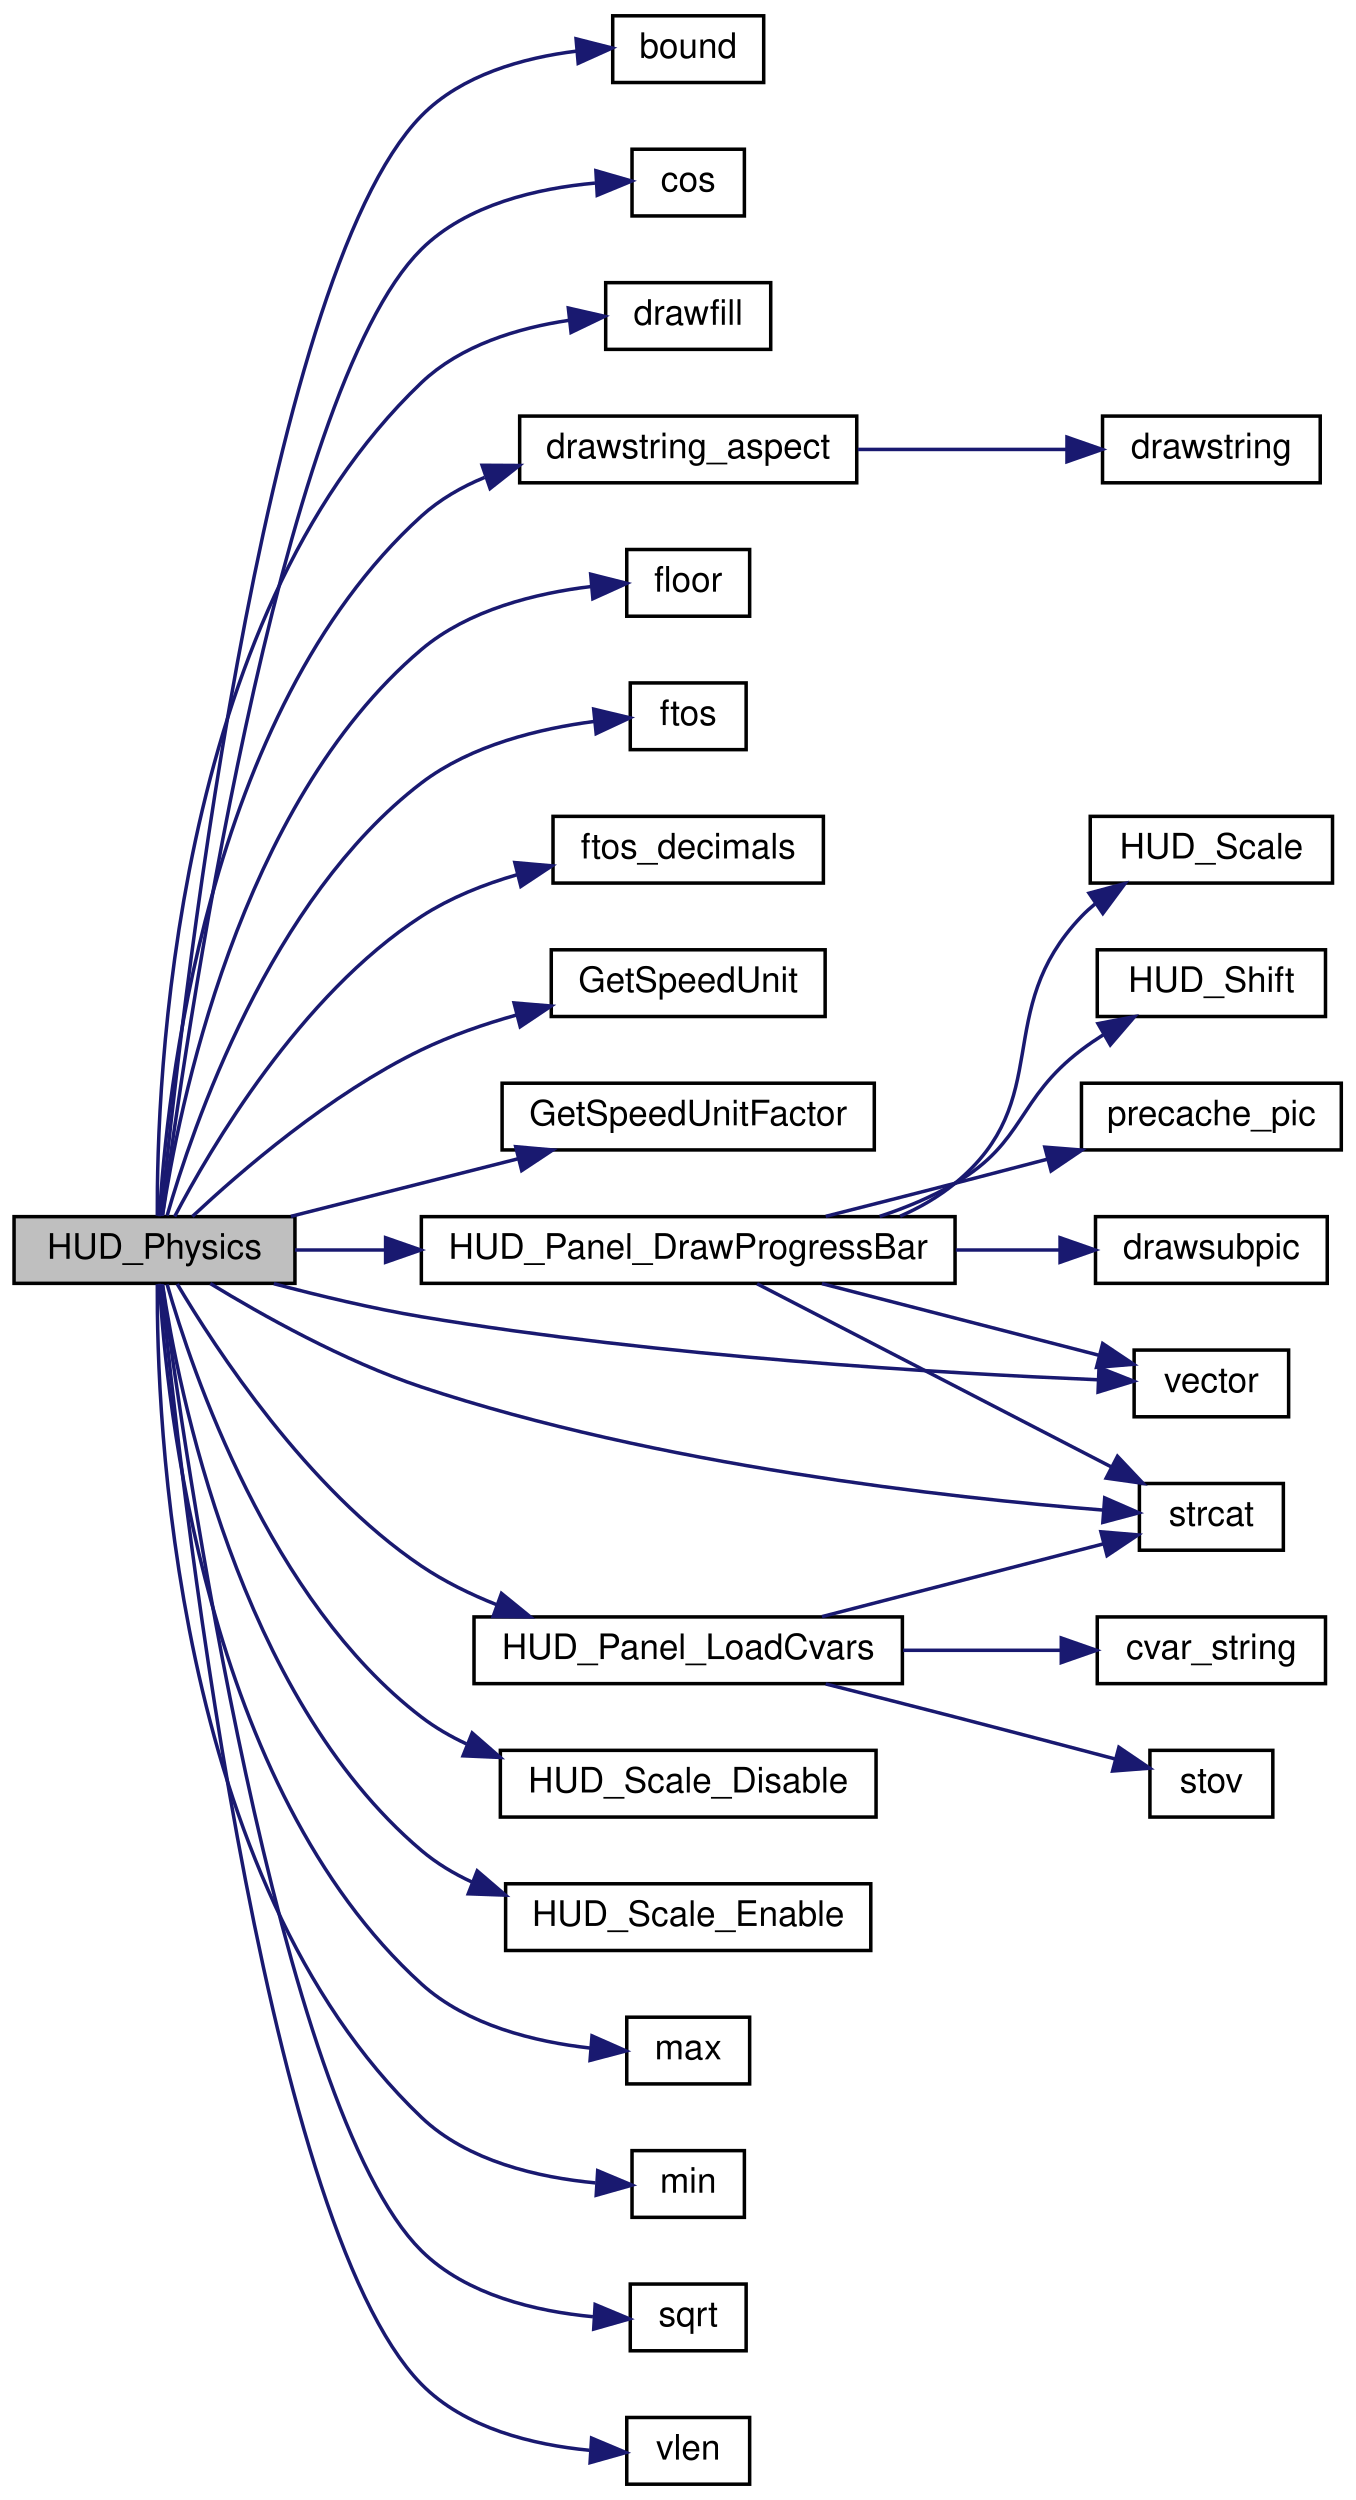
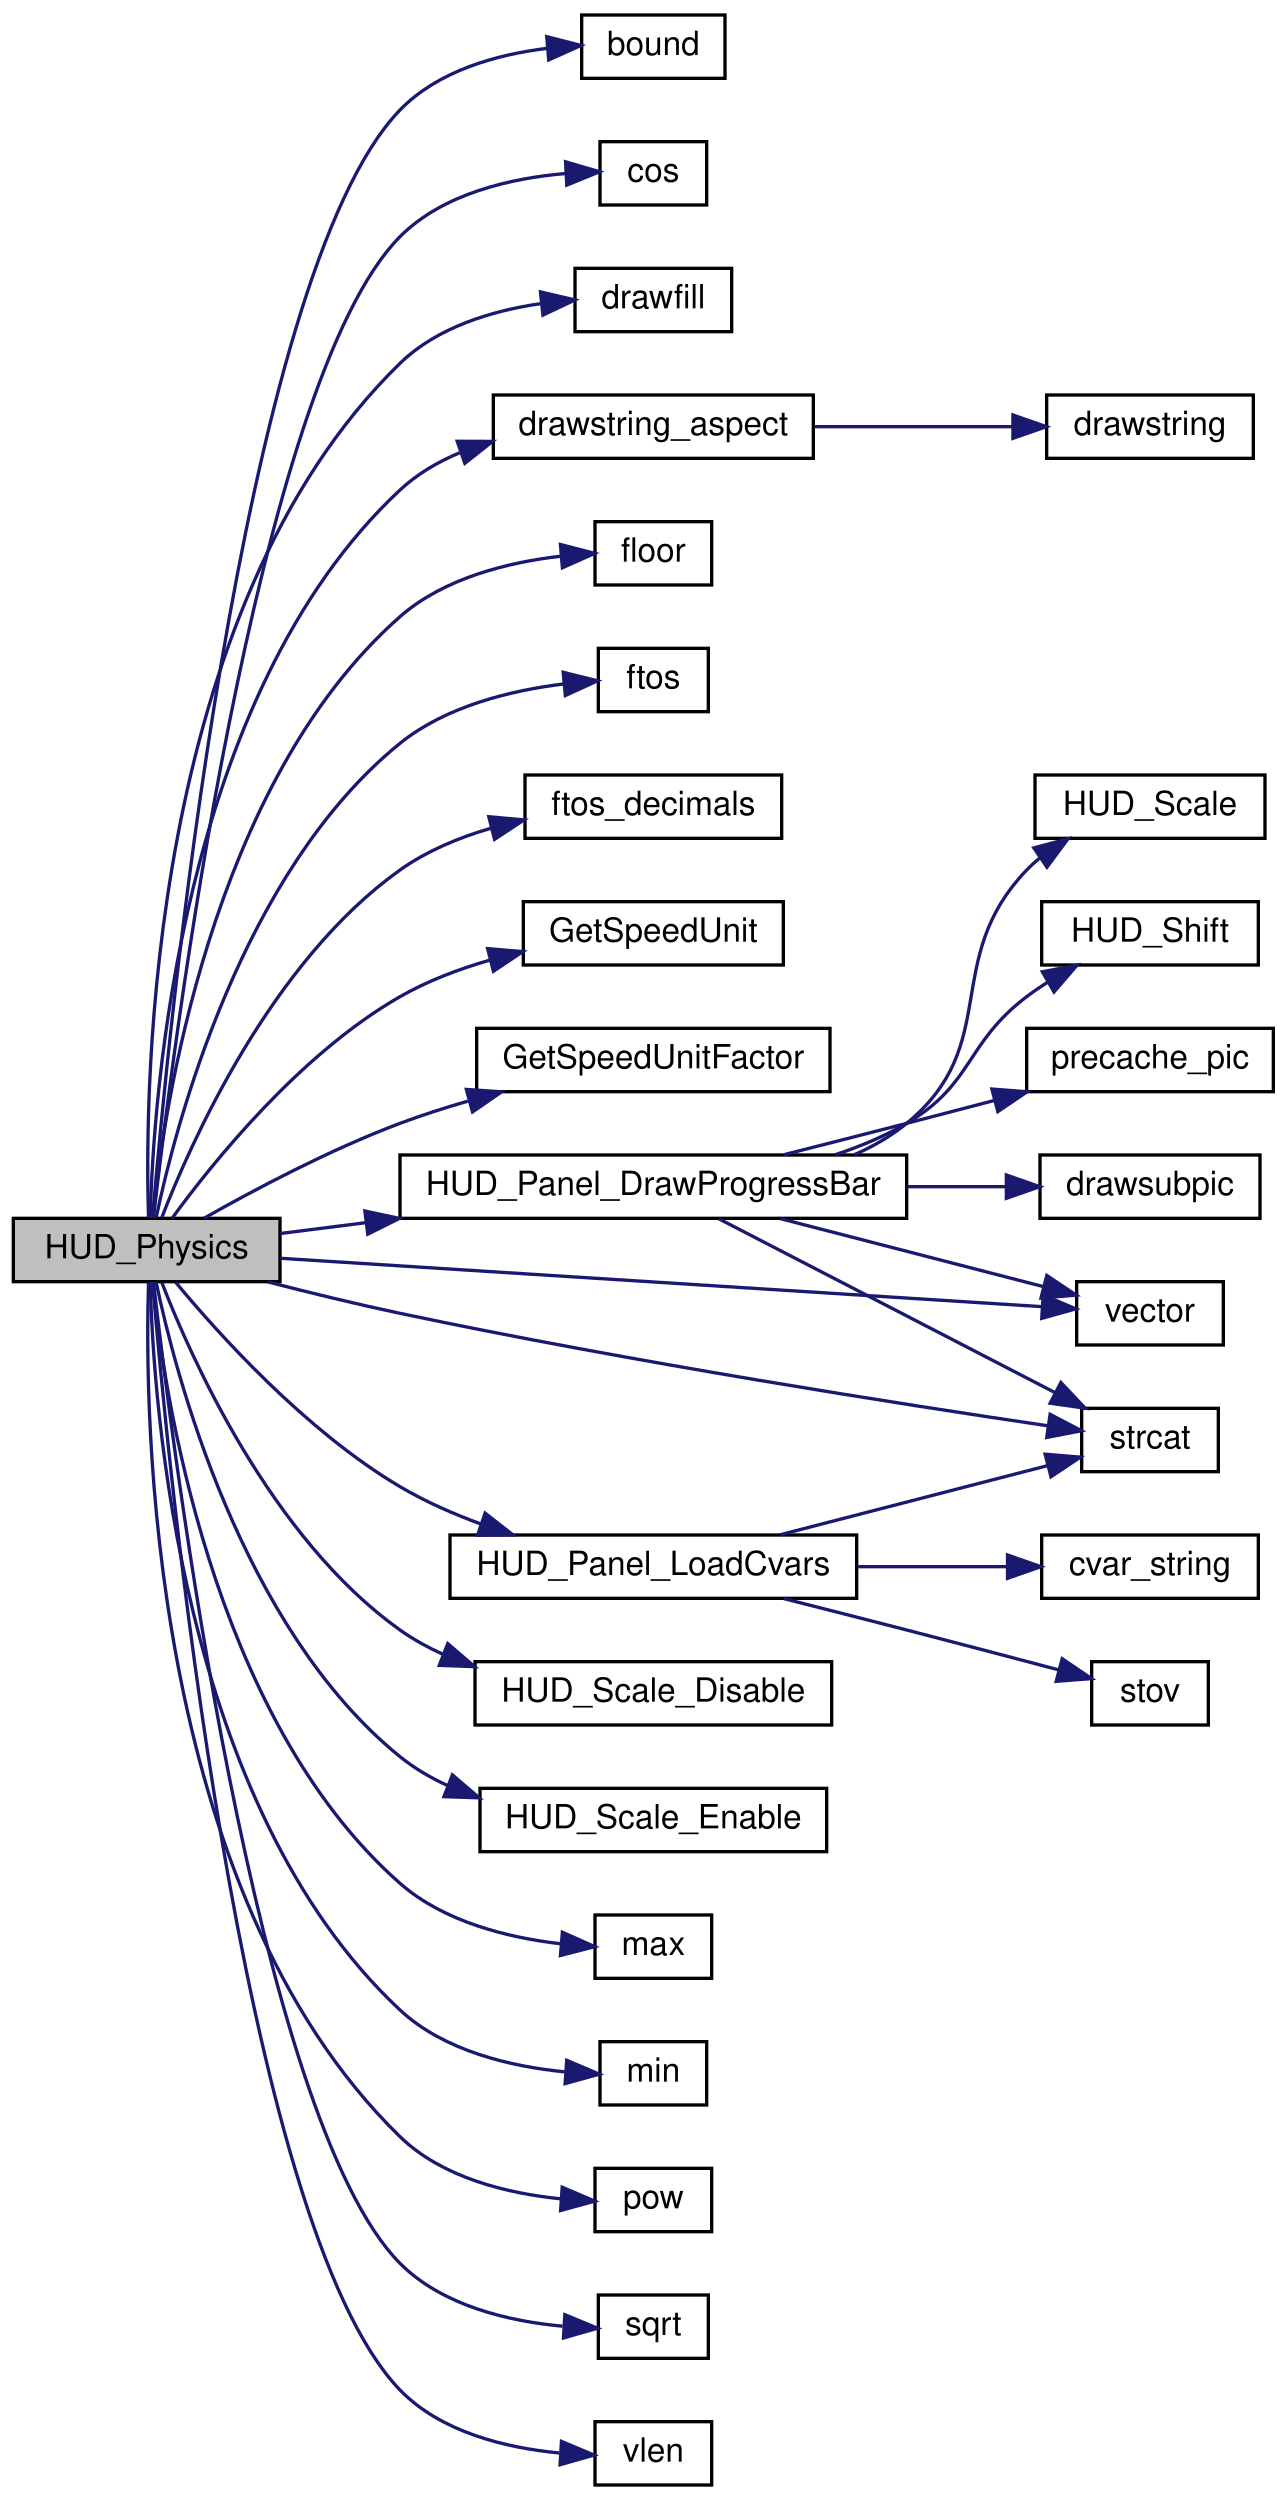
- <svg xmlns="http://www.w3.org/2000/svg" xmlns:xlink="http://www.w3.org/1999/xlink" width="386pt" height="712pt" viewBox="0.00 0.00 386.00 712.00">
-   <g id="graph0" class="graph" transform="scale(1 1) rotate(0) translate(4 708)">
+ <svg xmlns="http://www.w3.org/2000/svg" xmlns:xlink="http://www.w3.org/1999/xlink" width="386pt" height="750pt" viewBox="0.00 0.00 386.00 750.00">
+   <g id="graph0" class="graph" transform="scale(1 1) rotate(0) translate(4 746)">
    <g id="node1" class="node">
-       <polygon fill="#bfbfbf" stroke="black" points="0,-342.5 0,-361.5 80,-361.5 80,-342.5 0,-342.5" />
-       <text text-anchor="middle" x="40" y="-349.5" font-family="Helvetica,sans-Serif" font-size="10.00">HUD_Physics</text>
+       <polygon fill="#bfbfbf" stroke="black" points="0,-361.5 0,-380.5 80,-380.5 80,-361.5 0,-361.5" />
+       <text text-anchor="middle" x="40" y="-368.5" font-family="Helvetica,sans-Serif" font-size="10.00">HUD_Physics</text>
    </g>
    <g id="node2" class="node">
      <g id="a_node2">
        <a xlink:href="../../d8/de2/menudefs_8qc.html#a3846d117b360dccec575f96988cf3bb7" target="_top" xlink:title="bound">
-           <polygon fill="none" stroke="black" points="170.5,-684.5 170.5,-703.5 213.5,-703.5 213.5,-684.5 170.5,-684.5" />
-           <text text-anchor="middle" x="192" y="-691.5" font-family="Helvetica,sans-Serif" font-size="10.00">bound</text>
+           <polygon fill="none" stroke="black" points="170.5,-722.5 170.5,-741.5 213.5,-741.5 213.5,-722.5 170.5,-722.5" />
+           <text text-anchor="middle" x="192" y="-729.5" font-family="Helvetica,sans-Serif" font-size="10.00">bound</text>
        </a>
      </g>
    </g>
    <g id="edge1" class="edge">
-       <path fill="none" stroke="midnightblue" d="M41.908,-361.699C46.667,-410.463 70.261,-628.339 116,-675 127.46,-686.691 145.006,-691.556 160.247,-693.446" />
-       <polygon fill="midnightblue" stroke="midnightblue" points="160.061,-696.943 170.327,-694.326 160.669,-689.969 160.061,-696.943" />
+       <path fill="none" stroke="midnightblue" d="M41.765,-380.592C45.965,-430.831 67.796,-663.217 116,-713 127.388,-724.761 144.931,-729.63 160.188,-731.504" />
+       <polygon fill="midnightblue" stroke="midnightblue" points="160.019,-735.002 170.282,-732.37 160.618,-728.027 160.019,-735.002" />
    </g>
    <g id="node3" class="node">
      <g id="a_node3">
        <a xlink:href="../../d8/de2/menudefs_8qc.html#a5b48ade84c6b8b9ccb89e94c5d95ae88" target="_top" xlink:title="cos">
-           <polygon fill="none" stroke="black" points="176,-646.5 176,-665.5 208,-665.5 208,-646.5 176,-646.5" />
-           <text text-anchor="middle" x="192" y="-653.5" font-family="Helvetica,sans-Serif" font-size="10.00">cos</text>
+           <polygon fill="none" stroke="black" points="176,-684.5 176,-703.5 208,-703.5 208,-684.5 176,-684.5" />
+           <text text-anchor="middle" x="192" y="-691.5" font-family="Helvetica,sans-Serif" font-size="10.00">cos</text>
        </a>
      </g>
    </g>
    <g id="edge2" class="edge">
-       <path fill="none" stroke="midnightblue" d="M42.234,-361.743C48.162,-407.033 75.112,-596.487 116,-637 128.947,-649.828 149.239,-654.395 165.453,-655.855" />
-       <polygon fill="midnightblue" stroke="midnightblue" points="165.708,-659.374 175.886,-656.432 166.095,-652.385 165.708,-659.374" />
+       <path fill="none" stroke="midnightblue" d="M42.065,-380.751C47.4,-427.863 72.7,-631.429 116,-675 128.971,-688.052 149.537,-692.576 165.854,-693.961" />
+       <polygon fill="midnightblue" stroke="midnightblue" points="165.675,-697.457 175.842,-694.477 166.035,-690.466 165.675,-697.457" />
    </g>
    <g id="node4" class="node">
      <g id="a_node4">
        <a xlink:href="../../d8/de2/menudefs_8qc.html#a189158f8c2db3797e9bb00cc53e80988" target="_top" xlink:title="drawfill">
-           <polygon fill="none" stroke="black" points="168.5,-608.5 168.5,-627.5 215.5,-627.5 215.5,-608.5 168.5,-608.5" />
-           <text text-anchor="middle" x="192" y="-615.5" font-family="Helvetica,sans-Serif" font-size="10.00">drawfill</text>
+           <polygon fill="none" stroke="black" points="168.5,-646.5 168.5,-665.5 215.5,-665.5 215.5,-646.5 168.5,-646.5" />
+           <text text-anchor="middle" x="192" y="-653.5" font-family="Helvetica,sans-Serif" font-size="10.00">drawfill</text>
        </a>
      </g>
    </g>
    <g id="edge3" class="edge">
-       <path fill="none" stroke="midnightblue" d="M40.798,-361.741C40.59,-398.652 45,-531.239 116,-599 127.181,-609.671 143.464,-614.588 158.003,-616.767" />
-       <polygon fill="midnightblue" stroke="midnightblue" points="157.855,-620.273 168.184,-617.914 158.638,-613.317 157.855,-620.273" />
+       <path fill="none" stroke="midnightblue" d="M40.554,-380.669C39.335,-419.189 40.197,-563.195 116,-637 127.152,-647.858 143.574,-652.779 158.211,-654.913" />
+       <polygon fill="midnightblue" stroke="midnightblue" points="158.134,-658.425 168.452,-656.02 158.886,-651.466 158.134,-658.425" />
    </g>
    <g id="node5" class="node">
      <g id="a_node5">
        <a xlink:href="../../dc/d98/client_2miscfunctions_8qc.html#a0ded0b9dc55f9f344b7b5f7fc9a487b8" target="_top" xlink:title="drawstring_aspect">
-           <polygon fill="none" stroke="black" points="144,-570.5 144,-589.5 240,-589.5 240,-570.5 144,-570.5" />
-           <text text-anchor="middle" x="192" y="-577.5" font-family="Helvetica,sans-Serif" font-size="10.00">drawstring_aspect</text>
+           <polygon fill="none" stroke="black" points="144,-608.5 144,-627.5 240,-627.5 240,-608.5 144,-608.5" />
+           <text text-anchor="middle" x="192" y="-615.5" font-family="Helvetica,sans-Serif" font-size="10.00">drawstring_aspect</text>
        </a>
      </g>
    </g>
    <g id="edge4" class="edge">
-       <path fill="none" stroke="midnightblue" d="M41.406,-361.613C43.341,-394.718 54.351,-505.026 116,-561 121.212,-565.732 127.433,-569.323 134.031,-572.041" />
-       <polygon fill="midnightblue" stroke="midnightblue" points="133.301,-575.491 143.895,-575.431 135.576,-568.871 133.301,-575.491" />
+       <path fill="none" stroke="midnightblue" d="M41.087,-380.968C41.963,-416.386 49.872,-537.327 116,-599 121.148,-603.801 127.331,-607.433 133.91,-610.173" />
+       <polygon fill="midnightblue" stroke="midnightblue" points="133.163,-613.618 143.758,-613.581 135.452,-607.003 133.163,-613.618" />
    </g>
    <g id="node7" class="node">
      <g id="a_node7">
        <a xlink:href="../../d8/de2/menudefs_8qc.html#ad5a3e16aa960bd72d3ca37a618eea802" target="_top" xlink:title="floor">
-           <polygon fill="none" stroke="black" points="174.5,-532.5 174.5,-551.5 209.5,-551.5 209.5,-532.5 174.5,-532.5" />
-           <text text-anchor="middle" x="192" y="-539.5" font-family="Helvetica,sans-Serif" font-size="10.00">floor</text>
+           <polygon fill="none" stroke="black" points="174.5,-570.5 174.5,-589.5 209.5,-589.5 209.5,-570.5 174.5,-570.5" />
+           <text text-anchor="middle" x="192" y="-577.5" font-family="Helvetica,sans-Serif" font-size="10.00">floor</text>
        </a>
      </g>
    </g>
    <g id="edge6" class="edge">
-       <path fill="none" stroke="midnightblue" d="M42.3,-361.895C46.701,-391.291 63.807,-478.789 116,-523 129.407,-534.357 148.696,-539.068 164.354,-540.961" />
-       <polygon fill="midnightblue" stroke="midnightblue" points="164.226,-544.463 174.498,-541.867 164.849,-537.491 164.226,-544.463" />
+       <path fill="none" stroke="midnightblue" d="M41.793,-380.617C44.894,-411.782 59.019,-510.875 116,-561 129.193,-572.605 148.486,-577.312 164.2,-579.139" />
+       <polygon fill="midnightblue" stroke="midnightblue" points="164.131,-582.645 174.389,-579.993 164.716,-575.67 164.131,-582.645" />
    </g>
    <g id="node8" class="node">
      <g id="a_node8">
        <a xlink:href="../../d8/de2/menudefs_8qc.html#abbb0d86741e0056b6c04f7280c185d76" target="_top" xlink:title="ftos">
-           <polygon fill="none" stroke="black" points="175.5,-494.5 175.5,-513.5 208.5,-513.5 208.5,-494.5 175.5,-494.5" />
-           <text text-anchor="middle" x="192" y="-501.5" font-family="Helvetica,sans-Serif" font-size="10.00">ftos</text>
+           <polygon fill="none" stroke="black" points="175.5,-532.5 175.5,-551.5 208.5,-551.5 208.5,-532.5 175.5,-532.5" />
+           <text text-anchor="middle" x="192" y="-539.5" font-family="Helvetica,sans-Serif" font-size="10.00">ftos</text>
        </a>
      </g>
    </g>
    <g id="edge7" class="edge">
-       <path fill="none" stroke="midnightblue" d="M43.604,-361.803C50.705,-386.563 72.829,-451.995 116,-485 130.132,-495.804 149.715,-500.515 165.326,-502.545" />
-       <polygon fill="midnightblue" stroke="midnightblue" points="165.082,-506.038 175.384,-503.564 165.788,-499.074 165.082,-506.038" />
+       <path fill="none" stroke="midnightblue" d="M42.821,-380.577C48.455,-407.485 68.189,-484.316 116,-523 129.829,-534.189 149.423,-538.887 165.115,-540.814" />
+       <polygon fill="midnightblue" stroke="midnightblue" points="164.956,-544.314 175.236,-541.752 165.602,-537.344 164.956,-544.314" />
    </g>
    <g id="node9" class="node">
      <g id="a_node9">
        <a xlink:href="../../d5/df2/common_2util_8qh.html#a8bc370cd891ba6f37167668cf84f9a67" target="_top" xlink:title="ftos_decimals">
-           <polygon fill="none" stroke="black" points="153.5,-456.5 153.5,-475.5 230.5,-475.5 230.5,-456.5 153.5,-456.5" />
-           <text text-anchor="middle" x="192" y="-463.5" font-family="Helvetica,sans-Serif" font-size="10.00">ftos_decimals</text>
+           <polygon fill="none" stroke="black" points="153.5,-494.5 153.5,-513.5 230.5,-513.5 230.5,-494.5 153.5,-494.5" />
+           <text text-anchor="middle" x="192" y="-501.5" font-family="Helvetica,sans-Serif" font-size="10.00">ftos_decimals</text>
        </a>
      </g>
    </g>
    <g id="edge8" class="edge">
-       <path fill="none" stroke="midnightblue" d="M45.734,-361.516C55.838,-380.808 81.444,-424.591 116,-447 124.197,-452.316 133.791,-456.145 143.325,-458.902" />
-       <polygon fill="midnightblue" stroke="midnightblue" points="142.625,-462.336 153.179,-461.406 144.349,-455.551 142.625,-462.336" />
+       <path fill="none" stroke="midnightblue" d="M44.526,-380.702C53.094,-402.859 77.203,-457.39 116,-485 124.041,-490.722 133.645,-494.725 143.252,-497.524" />
+       <polygon fill="midnightblue" stroke="midnightblue" points="142.647,-500.981 153.199,-500.027 144.355,-494.193 142.647,-500.981" />
    </g>
    <g id="node10" class="node">
      <g id="a_node10">
        <a xlink:href="../../df/d30/client_2main_8qc.html#a3a4d75b1666fc0c35a999aae66cf6fd2" target="_top" xlink:title="GetSpeedUnit">
-           <polygon fill="none" stroke="black" points="153,-418.5 153,-437.5 231,-437.5 231,-418.5 153,-418.5" />
-           <text text-anchor="middle" x="192" y="-425.5" font-family="Helvetica,sans-Serif" font-size="10.00">GetSpeedUnit</text>
+           <polygon fill="none" stroke="black" points="153,-456.5 153,-475.5 231,-475.5 231,-456.5 153,-456.5" />
+           <text text-anchor="middle" x="192" y="-463.5" font-family="Helvetica,sans-Serif" font-size="10.00">GetSpeedUnit</text>
        </a>
      </g>
    </g>
    <g id="edge9" class="edge">
-       <path fill="none" stroke="midnightblue" d="M50.798,-361.56C64.344,-374.25 90.069,-396.506 116,-409 124.442,-413.068 133.853,-416.329 143.078,-418.922" />
-       <polygon fill="midnightblue" stroke="midnightblue" points="142.402,-422.362 152.96,-421.48 144.156,-415.586 142.402,-422.362" />
+       <path fill="none" stroke="midnightblue" d="M47.663,-380.572C59.486,-396.812 85.757,-429.682 116,-447 124.218,-451.706 133.597,-455.261 142.875,-457.942" />
+       <polygon fill="midnightblue" stroke="midnightblue" points="142.286,-461.404 152.844,-460.521 144.039,-454.628 142.286,-461.404" />
    </g>
    <g id="node11" class="node">
      <g id="a_node11">
        <a xlink:href="../../df/d30/client_2main_8qc.html#affd4aa7fbce73d395d146b6e164eb8e6" target="_top" xlink:title="GetSpeedUnitFactor">
-           <polygon fill="none" stroke="black" points="139,-380.5 139,-399.5 245,-399.5 245,-380.5 139,-380.5" />
-           <text text-anchor="middle" x="192" y="-387.5" font-family="Helvetica,sans-Serif" font-size="10.00">GetSpeedUnitFactor</text>
+           <polygon fill="none" stroke="black" points="139,-418.5 139,-437.5 245,-437.5 245,-418.5 139,-418.5" />
+           <text text-anchor="middle" x="192" y="-425.5" font-family="Helvetica,sans-Serif" font-size="10.00">GetSpeedUnitFactor</text>
        </a>
      </g>
    </g>
    <g id="edge10" class="edge">
-       <path fill="none" stroke="midnightblue" d="M78.851,-361.589C98.467,-366.558 122.619,-372.677 143.479,-377.961" />
-       <polygon fill="midnightblue" stroke="midnightblue" points="142.868,-381.417 153.421,-380.48 144.587,-374.631 142.868,-381.417" />
+       <path fill="none" stroke="midnightblue" d="M57.206,-380.534C72.085,-388.963 94.95,-401.112 116,-409 122.507,-411.438 129.447,-413.667 136.38,-415.672" />
+       <polygon fill="midnightblue" stroke="midnightblue" points="135.909,-419.172 146.479,-418.446 137.763,-412.422 135.909,-419.172" />
    </g>
    <g id="node12" class="node">
      <g id="a_node12">
        <a xlink:href="../../d7/d15/hud_8qc.html#a41b7823d1cc3d0f46d9780fadf782eba" target="_top" xlink:title="HUD_Panel_DrawProgressBar">
-           <polygon fill="none" stroke="black" points="116,-342.5 116,-361.5 268,-361.5 268,-342.5 116,-342.5" />
-           <text text-anchor="middle" x="192" y="-349.5" font-family="Helvetica,sans-Serif" font-size="10.00">HUD_Panel_DrawProgressBar</text>
+           <polygon fill="none" stroke="black" points="116,-380.5 116,-399.5 268,-399.5 268,-380.5 116,-380.5" />
+           <text text-anchor="middle" x="192" y="-387.5" font-family="Helvetica,sans-Serif" font-size="10.00">HUD_Panel_DrawProgressBar</text>
        </a>
      </g>
    </g>
    <g id="edge11" class="edge">
-       <path fill="none" stroke="midnightblue" d="M80.019,-352C88.029,-352 96.756,-352 105.682,-352" />
-       <polygon fill="midnightblue" stroke="midnightblue" points="105.817,-355.5 115.817,-352 105.817,-348.5 105.817,-355.5" />
+       <path fill="none" stroke="midnightblue" d="M80.019,-375.942C88.029,-376.957 96.756,-378.062 105.682,-379.193" />
+       <polygon fill="midnightblue" stroke="midnightblue" points="105.457,-382.692 115.817,-380.477 106.336,-375.748 105.457,-382.692" />
    </g>
    <g id="node17" class="node">
      <g id="a_node17">
        <a xlink:href="../../d8/de2/menudefs_8qc.html#ad76dc2b2895cd23f21e008f12a686158" target="_top" xlink:title="strcat">
-           <polygon fill="none" stroke="black" points="320.5,-266.5 320.5,-285.5 361.5,-285.5 361.5,-266.5 320.5,-266.5" />
-           <text text-anchor="middle" x="341" y="-273.5" font-family="Helvetica,sans-Serif" font-size="10.00">strcat</text>
-         </a>
-       </g>
-     </g>
-     <g id="edge27" class="edge">
-       <path fill="none" stroke="midnightblue" d="M55.886,-342.452C70.588,-333.468 94.001,-320.33 116,-313 183.223,-290.603 266.491,-281.416 310.122,-277.931" />
-       <polygon fill="midnightblue" stroke="midnightblue" points="310.618,-281.403 320.327,-277.163 310.093,-274.423 310.618,-281.403" />
+           <polygon fill="none" stroke="black" points="320.5,-304.5 320.5,-323.5 361.5,-323.5 361.5,-304.5 320.5,-304.5" />
+           <text text-anchor="middle" x="341" y="-311.5" font-family="Helvetica,sans-Serif" font-size="10.00">strcat</text>
+         </a>
+       </g>
+     </g>
+     <g id="edge28" class="edge">
+       <path fill="none" stroke="midnightblue" d="M76.345,-361.426C88.825,-358.211 102.989,-354.747 116,-352 185.2,-337.389 267.352,-324.604 310.365,-318.254" />
+       <polygon fill="midnightblue" stroke="midnightblue" points="311.037,-321.693 320.425,-316.782 310.023,-314.767 311.037,-321.693" />
    </g>
    <g id="node18" class="node">
      <g id="a_node18">
        <a xlink:href="../../d4/d0c/csprogsdefs_8qc.html#a4f0b78b1785821ba47129edb68e70f9e" target="_top" xlink:title="vector">
-           <polygon fill="none" stroke="black" points="319,-304.5 319,-323.5 363,-323.5 363,-304.5 319,-304.5" />
-           <text text-anchor="middle" x="341" y="-311.5" font-family="Helvetica,sans-Serif" font-size="10.00">vector</text>
-         </a>
-       </g>
-     </g>
-     <g id="edge28" class="edge">
-       <path fill="none" stroke="midnightblue" d="M73.981,-342.405C86.975,-338.952 102.091,-335.336 116,-333 184.127,-321.56 265.128,-316.857 308.634,-315.043" />
-       <polygon fill="midnightblue" stroke="midnightblue" points="309.001,-318.532 318.856,-314.642 308.727,-311.537 309.001,-318.532" />
+           <polygon fill="none" stroke="black" points="319,-342.5 319,-361.5 363,-361.5 363,-342.5 319,-342.5" />
+           <text text-anchor="middle" x="341" y="-349.5" font-family="Helvetica,sans-Serif" font-size="10.00">vector</text>
+         </a>
+       </g>
+     </g>
+     <g id="edge29" class="edge">
+       <path fill="none" stroke="midnightblue" d="M80.089,-368.516C140.044,-364.706 253.525,-357.495 308.533,-354" />
+       <polygon fill="midnightblue" stroke="midnightblue" points="308.964,-357.479 318.721,-353.352 308.52,-350.493 308.964,-357.479" />
    </g>
    <g id="node19" class="node">
      <g id="a_node19">
        <a xlink:href="../../d7/d15/hud_8qc.html#a4c101d8ec9a9f35a6a6cbbb05faa99e6" target="_top" xlink:title="HUD_Panel_LoadCvars">
-           <polygon fill="none" stroke="black" points="131,-228.5 131,-247.5 253,-247.5 253,-228.5 131,-228.5" />
-           <text text-anchor="middle" x="192" y="-235.5" font-family="Helvetica,sans-Serif" font-size="10.00">HUD_Panel_LoadCvars</text>
+           <polygon fill="none" stroke="black" points="131,-266.5 131,-285.5 253,-285.5 253,-266.5 131,-266.5" />
+           <text text-anchor="middle" x="192" y="-273.5" font-family="Helvetica,sans-Serif" font-size="10.00">HUD_Panel_LoadCvars</text>
        </a>
      </g>
    </g>
    <g id="edge18" class="edge">
-       <path fill="none" stroke="midnightblue" d="M46.476,-342.316C57.349,-323.949 83.445,-283.934 116,-262 122.537,-257.596 129.934,-253.958 137.472,-250.965" />
-       <polygon fill="midnightblue" stroke="midnightblue" points="138.824,-254.198 147.041,-247.509 136.446,-247.614 138.824,-254.198" />
+       <path fill="none" stroke="midnightblue" d="M48.721,-361.294C61.28,-346.122 87.6,-316.788 116,-300 123.525,-295.552 131.969,-291.829 140.404,-288.746" />
+       <polygon fill="midnightblue" stroke="midnightblue" points="141.53,-292.06 149.875,-285.532 139.28,-285.431 141.53,-292.06" />
    </g>
    <g id="node22" class="node">
      <g id="a_node22">
        <a xlink:href="../../dc/d98/client_2miscfunctions_8qc.html#af50992ec9f2e9611b555b1986b1d0c13" target="_top" xlink:title="HUD_Scale_Disable">
-           <polygon fill="none" stroke="black" points="138.5,-190.5 138.5,-209.5 245.5,-209.5 245.5,-190.5 138.5,-190.5" />
-           <text text-anchor="middle" x="192" y="-197.5" font-family="Helvetica,sans-Serif" font-size="10.00">HUD_Scale_Disable</text>
+           <polygon fill="none" stroke="black" points="138.5,-228.5 138.5,-247.5 245.5,-247.5 245.5,-228.5 138.5,-228.5" />
+           <text text-anchor="middle" x="192" y="-235.5" font-family="Helvetica,sans-Serif" font-size="10.00">HUD_Scale_Disable</text>
        </a>
      </g>
    </g>
    <g id="edge22" class="edge">
-       <path fill="none" stroke="midnightblue" d="M43.604,-342.197C50.705,-317.437 72.829,-252.005 116,-219 119.928,-215.997 124.278,-213.464 128.846,-211.33" />
-       <polygon fill="midnightblue" stroke="midnightblue" points="130.48,-214.446 138.465,-207.482 127.88,-207.946 130.48,-214.446" />
+       <path fill="none" stroke="midnightblue" d="M44.526,-361.298C53.094,-339.141 77.203,-284.61 116,-257 119.964,-254.179 124.307,-251.776 128.843,-249.729" />
+       <polygon fill="midnightblue" stroke="midnightblue" points="130.326,-252.908 138.366,-246.008 127.778,-246.388 130.326,-252.908" />
    </g>
    <g id="node23" class="node">
      <g id="a_node23">
        <a xlink:href="../../dc/d98/client_2miscfunctions_8qc.html#ac250b39a33004962fd9d0ce2a4521c0f" target="_top" xlink:title="HUD_Scale_Enable">
-           <polygon fill="none" stroke="black" points="140,-152.5 140,-171.5 244,-171.5 244,-152.5 140,-152.5" />
-           <text text-anchor="middle" x="192" y="-159.5" font-family="Helvetica,sans-Serif" font-size="10.00">HUD_Scale_Enable</text>
+           <polygon fill="none" stroke="black" points="140,-190.5 140,-209.5 244,-209.5 244,-190.5 140,-190.5" />
+           <text text-anchor="middle" x="192" y="-197.5" font-family="Helvetica,sans-Serif" font-size="10.00">HUD_Scale_Enable</text>
        </a>
      </g>
    </g>
    <g id="edge23" class="edge">
-       <path fill="none" stroke="midnightblue" d="M42.3,-342.105C46.701,-312.709 63.807,-225.211 116,-181 120.292,-177.364 125.186,-174.41 130.372,-172.011" />
-       <polygon fill="midnightblue" stroke="midnightblue" points="131.913,-175.166 139.952,-168.265 129.364,-168.647 131.913,-175.166" />
+       <path fill="none" stroke="midnightblue" d="M42.821,-361.423C48.455,-334.515 68.189,-257.684 116,-219 120.307,-215.515 125.174,-212.66 130.308,-210.322" />
+       <polygon fill="midnightblue" stroke="midnightblue" points="131.718,-213.529 139.774,-206.648 129.185,-207.003 131.718,-213.529" />
    </g>
    <g id="node24" class="node">
      <g id="a_node24">
        <a xlink:href="../../d8/de2/menudefs_8qc.html#aebeeec7a2529f36483e14f76b1871271" target="_top" xlink:title="max">
-           <polygon fill="none" stroke="black" points="174.5,-114.5 174.5,-133.5 209.5,-133.5 209.5,-114.5 174.5,-114.5" />
-           <text text-anchor="middle" x="192" y="-121.5" font-family="Helvetica,sans-Serif" font-size="10.00">max</text>
+           <polygon fill="none" stroke="black" points="174.5,-152.5 174.5,-171.5 209.5,-171.5 209.5,-152.5 174.5,-152.5" />
+           <text text-anchor="middle" x="192" y="-159.5" font-family="Helvetica,sans-Serif" font-size="10.00">max</text>
        </a>
      </g>
    </g>
    <g id="edge24" class="edge">
-       <path fill="none" stroke="midnightblue" d="M41.406,-342.387C43.341,-309.282 54.351,-198.974 116,-143 129.009,-131.189 148.306,-126.487 164.068,-124.713" />
-       <polygon fill="midnightblue" stroke="midnightblue" points="164.604,-128.182 174.295,-123.902 164.05,-121.204 164.604,-128.182" />
+       <path fill="none" stroke="midnightblue" d="M41.793,-361.383C44.894,-330.218 59.019,-231.125 116,-181 129.193,-169.395 148.486,-164.688 164.2,-162.861" />
+       <polygon fill="midnightblue" stroke="midnightblue" points="164.716,-166.33 174.389,-162.007 164.131,-159.355 164.716,-166.33" />
    </g>
    <g id="node25" class="node">
      <g id="a_node25">
        <a xlink:href="../../d8/de2/menudefs_8qc.html#ab2ad6bdb33b4334fec83db0418cf72df" target="_top" xlink:title="min">
-           <polygon fill="none" stroke="black" points="176,-76.5 176,-95.5 208,-95.5 208,-76.5 176,-76.5" />
-           <text text-anchor="middle" x="192" y="-83.5" font-family="Helvetica,sans-Serif" font-size="10.00">min</text>
+           <polygon fill="none" stroke="black" points="176,-114.5 176,-133.5 208,-133.5 208,-114.5 176,-114.5" />
+           <text text-anchor="middle" x="192" y="-121.5" font-family="Helvetica,sans-Serif" font-size="10.00">min</text>
        </a>
      </g>
    </g>
    <g id="edge25" class="edge">
-       <path fill="none" stroke="midnightblue" d="M40.798,-342.259C40.59,-305.348 45,-172.761 116,-105 129.185,-92.417 149.463,-87.835 165.611,-86.307" />
-       <polygon fill="midnightblue" stroke="midnightblue" points="166.223,-89.777 175.992,-85.677 165.799,-82.79 166.223,-89.777" />
+       <path fill="none" stroke="midnightblue" d="M41.087,-361.032C41.963,-325.614 49.872,-204.673 116,-143 129.249,-130.644 149.356,-126.033 165.416,-124.437" />
+       <polygon fill="midnightblue" stroke="midnightblue" points="166.007,-127.906 175.755,-123.755 165.546,-120.921 166.007,-127.906" />
    </g>
    <g id="node26" class="node">
      <g id="a_node26">
+         <a xlink:href="../../d8/de2/menudefs_8qc.html#a0476dbfc79dac7770dfaa5c8d780a87d" target="_top" xlink:title="pow">
+           <polygon fill="none" stroke="black" points="174.5,-76.5 174.5,-95.5 209.5,-95.5 209.5,-76.5 174.5,-76.5" />
+           <text text-anchor="middle" x="192" y="-83.5" font-family="Helvetica,sans-Serif" font-size="10.00">pow</text>
+         </a>
+       </g>
+     </g>
+     <g id="edge26" class="edge">
+       <path fill="none" stroke="midnightblue" d="M40.554,-361.331C39.335,-322.811 40.197,-178.805 116,-105 128.668,-92.666 148.136,-87.993 164.063,-86.363" />
+       <polygon fill="midnightblue" stroke="midnightblue" points="164.655,-89.831 174.396,-85.664 164.183,-82.847 164.655,-89.831" />
+     </g>
+     <g id="node27" class="node">
+       <g id="a_node27">
        <a xlink:href="../../d8/de2/menudefs_8qc.html#a83f4d3f317a80e82e6b16ea61ea5efc3" target="_top" xlink:title="sqrt">
          <polygon fill="none" stroke="black" points="175.5,-38.5 175.5,-57.5 208.5,-57.5 208.5,-38.5 175.5,-38.5" />
          <text text-anchor="middle" x="192" y="-45.5" font-family="Helvetica,sans-Serif" font-size="10.00">sqrt</text>
        </a>
      </g>
    </g>
-     <g id="edge26" class="edge">
-       <path fill="none" stroke="midnightblue" d="M42.234,-342.257C48.162,-296.967 75.112,-107.513 116,-67 128.792,-54.326 148.754,-49.715 164.869,-48.199" />
-       <polygon fill="midnightblue" stroke="midnightblue" points="165.499,-51.668 175.275,-47.582 165.085,-44.68 165.499,-51.668" />
-     </g>
-     <g id="node27" class="node">
-       <g id="a_node27">
+     <g id="edge27" class="edge">
+       <path fill="none" stroke="midnightblue" d="M42.065,-361.249C47.4,-314.137 72.7,-110.571 116,-67 128.693,-54.227 148.66,-49.621 164.802,-48.132" />
+       <polygon fill="midnightblue" stroke="midnightblue" points="165.445,-51.601 175.229,-47.536 165.046,-44.612 165.445,-51.601" />
+     </g>
+     <g id="node28" class="node">
+       <g id="a_node28">
        <a xlink:href="../../d8/de2/menudefs_8qc.html#a79d61ab0e4126e02af8bc36d432aedaf" target="_top" xlink:title="vlen">
          <polygon fill="none" stroke="black" points="174.5,-0.5 174.5,-19.5 209.5,-19.5 209.5,-0.5 174.5,-0.5" />
          <text text-anchor="middle" x="192" y="-7.5" font-family="Helvetica,sans-Serif" font-size="10.00">vlen</text>
        </a>
      </g>
    </g>
-     <g id="edge29" class="edge">
-       <path fill="none" stroke="midnightblue" d="M41.908,-342.301C46.667,-293.537 70.261,-75.661 116,-29 128.376,-16.374 147.853,-11.709 163.857,-10.156" />
-       <polygon fill="midnightblue" stroke="midnightblue" points="164.484,-13.624 174.251,-9.518 164.056,-6.637 164.484,-13.624" />
+     <g id="edge30" class="edge">
+       <path fill="none" stroke="midnightblue" d="M41.765,-361.408C45.965,-311.169 67.796,-78.783 116,-29 128.299,-16.298 147.777,-11.635 163.801,-10.102" />
+       <polygon fill="midnightblue" stroke="midnightblue" points="164.439,-13.571 174.213,-9.481 164.022,-6.583 164.439,-13.571" />
    </g>
    <g id="node6" class="node">
      <g id="a_node6">
        <a xlink:href="../../d8/de2/menudefs_8qc.html#ae8ecd1beaa4d05a475bf27bbf7e0868c" target="_top" xlink:title="drawstring">
-           <polygon fill="none" stroke="black" points="310,-570.5 310,-589.5 372,-589.5 372,-570.5 310,-570.5" />
-           <text text-anchor="middle" x="341" y="-577.5" font-family="Helvetica,sans-Serif" font-size="10.00">drawstring</text>
+           <polygon fill="none" stroke="black" points="310,-608.5 310,-627.5 372,-627.5 372,-608.5 310,-608.5" />
+           <text text-anchor="middle" x="341" y="-615.5" font-family="Helvetica,sans-Serif" font-size="10.00">drawstring</text>
        </a>
      </g>
    </g>
    <g id="edge5" class="edge">
-       <path fill="none" stroke="midnightblue" d="M240.321,-580C259.494,-580 281.401,-580 299.785,-580" />
-       <polygon fill="midnightblue" stroke="midnightblue" points="299.875,-583.5 309.875,-580 299.875,-576.5 299.875,-583.5" />
+       <path fill="none" stroke="midnightblue" d="M240.321,-618C259.494,-618 281.401,-618 299.785,-618" />
+       <polygon fill="midnightblue" stroke="midnightblue" points="299.875,-621.5 309.875,-618 299.875,-614.5 299.875,-621.5" />
    </g>
    <g id="node13" class="node">
      <g id="a_node13">
        <a xlink:href="../../d4/d0c/csprogsdefs_8qc.html#a07c016e00e6f80d5012980202d770138" target="_top" xlink:title="drawsubpic">
-           <polygon fill="none" stroke="black" points="308,-342.5 308,-361.5 374,-361.5 374,-342.5 308,-342.5" />
-           <text text-anchor="middle" x="341" y="-349.5" font-family="Helvetica,sans-Serif" font-size="10.00">drawsubpic</text>
+           <polygon fill="none" stroke="black" points="308,-380.5 308,-399.5 374,-399.5 374,-380.5 308,-380.5" />
+           <text text-anchor="middle" x="341" y="-387.5" font-family="Helvetica,sans-Serif" font-size="10.00">drawsubpic</text>
        </a>
      </g>
    </g>
    <g id="edge12" class="edge">
-       <path fill="none" stroke="midnightblue" d="M268.223,-352C278.385,-352 288.503,-352 297.799,-352" />
-       <polygon fill="midnightblue" stroke="midnightblue" points="297.905,-355.5 307.905,-352 297.905,-348.5 297.905,-355.5" />
+       <path fill="none" stroke="midnightblue" d="M268.223,-390C278.385,-390 288.503,-390 297.799,-390" />
+       <polygon fill="midnightblue" stroke="midnightblue" points="297.905,-393.5 307.905,-390 297.905,-386.5 297.905,-393.5" />
    </g>
    <g id="node14" class="node">
      <g id="a_node14">
        <a xlink:href="../../dc/d98/client_2miscfunctions_8qc.html#ad1170f4358213040ad74b041ef75e2fe" target="_top" xlink:title="HUD_Scale">
-           <polygon fill="none" stroke="black" points="306.5,-456.5 306.5,-475.5 375.5,-475.5 375.5,-456.5 306.5,-456.5" />
-           <text text-anchor="middle" x="341" y="-463.5" font-family="Helvetica,sans-Serif" font-size="10.00">HUD_Scale</text>
+           <polygon fill="none" stroke="black" points="306.5,-494.5 306.5,-513.5 375.5,-513.5 375.5,-494.5 306.5,-494.5" />
+           <text text-anchor="middle" x="341" y="-501.5" font-family="Helvetica,sans-Serif" font-size="10.00">HUD_Scale</text>
        </a>
      </g>
    </g>
    <g id="edge13" class="edge">
-       <path fill="none" stroke="midnightblue" d="M252.348,-361.62C257.987,-364.084 263.332,-367.161 268,-371 296.867,-394.741 278.149,-420.006 304,-447 305.21,-448.263 306.522,-449.46 307.906,-450.591" />
-       <polygon fill="midnightblue" stroke="midnightblue" points="306.157,-453.634 316.395,-456.359 310.091,-447.844 306.157,-453.634" />
+       <path fill="none" stroke="midnightblue" d="M252.348,-399.62C257.987,-402.084 263.332,-405.161 268,-409 296.867,-432.741 278.149,-458.006 304,-485 305.21,-486.263 306.522,-487.46 307.906,-488.591" />
+       <polygon fill="midnightblue" stroke="midnightblue" points="306.157,-491.634 316.395,-494.359 310.091,-485.844 306.157,-491.634" />
    </g>
    <g id="node15" class="node">
      <g id="a_node15">
        <a xlink:href="../../dc/d98/client_2miscfunctions_8qc.html#a4e66eb737719c91d2c0f0da2d896f6d0" target="_top" xlink:title="HUD_Shift">
-           <polygon fill="none" stroke="black" points="308.5,-418.5 308.5,-437.5 373.5,-437.5 373.5,-418.5 308.5,-418.5" />
-           <text text-anchor="middle" x="341" y="-425.5" font-family="Helvetica,sans-Serif" font-size="10.00">HUD_Shift</text>
+           <polygon fill="none" stroke="black" points="308.5,-456.5 308.5,-475.5 373.5,-475.5 373.5,-456.5 308.5,-456.5" />
+           <text text-anchor="middle" x="341" y="-463.5" font-family="Helvetica,sans-Serif" font-size="10.00">HUD_Shift</text>
        </a>
      </g>
    </g>
    <g id="edge14" class="edge">
-       <path fill="none" stroke="midnightblue" d="M246.528,-361.574C254.013,-364.038 261.395,-367.128 268,-371 288.07,-382.766 285.466,-394.939 304,-409 306.02,-410.532 308.181,-412.008 310.403,-413.414" />
-       <polygon fill="midnightblue" stroke="midnightblue" points="308.705,-416.475 319.113,-418.454 312.21,-410.416 308.705,-416.475" />
+       <path fill="none" stroke="midnightblue" d="M246.528,-399.574C254.013,-402.038 261.395,-405.128 268,-409 288.07,-420.766 285.466,-432.939 304,-447 306.02,-448.532 308.181,-450.008 310.403,-451.414" />
+       <polygon fill="midnightblue" stroke="midnightblue" points="308.705,-454.475 319.113,-456.454 312.21,-448.416 308.705,-454.475" />
    </g>
    <g id="node16" class="node">
      <g id="a_node16">
        <a xlink:href="../../d8/de2/menudefs_8qc.html#a66ae6f59199ebf4780d2bf9681f2b0c7" target="_top" xlink:title="precache_pic">
-           <polygon fill="none" stroke="black" points="304,-380.5 304,-399.5 378,-399.5 378,-380.5 304,-380.5" />
-           <text text-anchor="middle" x="341" y="-387.5" font-family="Helvetica,sans-Serif" font-size="10.00">precache_pic</text>
+           <polygon fill="none" stroke="black" points="304,-418.5 304,-437.5 378,-437.5 378,-418.5 304,-418.5" />
+           <text text-anchor="middle" x="341" y="-425.5" font-family="Helvetica,sans-Serif" font-size="10.00">precache_pic</text>
        </a>
      </g>
    </g>
    <g id="edge15" class="edge">
-       <path fill="none" stroke="midnightblue" d="M231.173,-361.593C242.985,-364.582 256.036,-367.906 268,-371 276.548,-373.211 285.66,-375.594 294.426,-377.901" />
-       <polygon fill="midnightblue" stroke="midnightblue" points="293.566,-381.293 304.128,-380.459 295.351,-374.525 293.566,-381.293" />
+       <path fill="none" stroke="midnightblue" d="M231.173,-399.593C242.985,-402.582 256.036,-405.906 268,-409 276.548,-411.211 285.66,-413.594 294.426,-415.901" />
+       <polygon fill="midnightblue" stroke="midnightblue" points="293.566,-419.293 304.128,-418.459 295.351,-412.525 293.566,-419.293" />
    </g>
    <g id="edge16" class="edge">
-       <path fill="none" stroke="midnightblue" d="M211.618,-342.375C237.132,-329.183 283.147,-305.393 312.6,-290.166" />
-       <polygon fill="midnightblue" stroke="midnightblue" points="314.258,-293.249 321.534,-285.547 311.043,-287.031 314.258,-293.249" />
+       <path fill="none" stroke="midnightblue" d="M211.618,-380.375C237.132,-367.183 283.147,-343.393 312.6,-328.166" />
+       <polygon fill="midnightblue" stroke="midnightblue" points="314.258,-331.249 321.534,-323.547 311.043,-325.031 314.258,-331.249" />
    </g>
    <g id="edge17" class="edge">
-       <path fill="none" stroke="midnightblue" d="M230.094,-342.411C254.434,-336.119 285.9,-327.985 308.923,-322.034" />
-       <polygon fill="midnightblue" stroke="midnightblue" points="310.045,-325.359 318.85,-319.467 308.293,-318.581 310.045,-325.359" />
+       <path fill="none" stroke="midnightblue" d="M230.094,-380.411C254.434,-374.119 285.9,-365.985 308.923,-360.034" />
+       <polygon fill="midnightblue" stroke="midnightblue" points="310.045,-363.359 318.85,-357.467 308.293,-356.581 310.045,-363.359" />
    </g>
    <g id="edge21" class="edge">
-       <path fill="none" stroke="midnightblue" d="M230.094,-247.589C254.877,-253.995 287.047,-262.311 310.17,-268.289" />
-       <polygon fill="midnightblue" stroke="midnightblue" points="309.541,-271.741 320.098,-270.855 311.293,-264.964 309.541,-271.741" />
+       <path fill="none" stroke="midnightblue" d="M230.094,-285.589C254.877,-291.995 287.047,-300.311 310.17,-306.289" />
+       <polygon fill="midnightblue" stroke="midnightblue" points="309.541,-309.741 320.098,-308.855 311.293,-302.964 309.541,-309.741" />
    </g>
    <g id="node20" class="node">
      <g id="a_node20">
        <a xlink:href="../../d8/de2/menudefs_8qc.html#a6f8c7ef6ee4a4d851aaa5fd1789eab9a" target="_top" xlink:title="cvar_string">
-           <polygon fill="none" stroke="black" points="308.5,-228.5 308.5,-247.5 373.5,-247.5 373.5,-228.5 308.5,-228.5" />
-           <text text-anchor="middle" x="341" y="-235.5" font-family="Helvetica,sans-Serif" font-size="10.00">cvar_string</text>
+           <polygon fill="none" stroke="black" points="308.5,-266.5 308.5,-285.5 373.5,-285.5 373.5,-266.5 308.5,-266.5" />
+           <text text-anchor="middle" x="341" y="-273.5" font-family="Helvetica,sans-Serif" font-size="10.00">cvar_string</text>
        </a>
      </g>
    </g>
    <g id="edge19" class="edge">
-       <path fill="none" stroke="midnightblue" d="M253.215,-238C268.252,-238 284.058,-238 297.998,-238" />
-       <polygon fill="midnightblue" stroke="midnightblue" points="298.252,-241.5 308.252,-238 298.252,-234.5 298.252,-241.5" />
+       <path fill="none" stroke="midnightblue" d="M253.215,-276C268.252,-276 284.058,-276 297.998,-276" />
+       <polygon fill="midnightblue" stroke="midnightblue" points="298.252,-279.5 308.252,-276 298.252,-272.5 298.252,-279.5" />
    </g>
    <g id="node21" class="node">
      <g id="a_node21">
        <a xlink:href="../../d8/de2/menudefs_8qc.html#a65fcee980f5a018b481188a84ead405f" target="_top" xlink:title="stov">
-           <polygon fill="none" stroke="black" points="323.5,-190.5 323.5,-209.5 358.5,-209.5 358.5,-190.5 323.5,-190.5" />
-           <text text-anchor="middle" x="341" y="-197.5" font-family="Helvetica,sans-Serif" font-size="10.00">stov</text>
+           <polygon fill="none" stroke="black" points="323.5,-228.5 323.5,-247.5 358.5,-247.5 358.5,-228.5 323.5,-228.5" />
+           <text text-anchor="middle" x="341" y="-235.5" font-family="Helvetica,sans-Serif" font-size="10.00">stov</text>
        </a>
      </g>
    </g>
    <g id="edge20" class="edge">
-       <path fill="none" stroke="midnightblue" d="M231.173,-228.407C242.985,-225.418 256.036,-222.094 268,-219 283.16,-215.08 300.093,-210.615 313.727,-207" />
-       <polygon fill="midnightblue" stroke="midnightblue" points="314.659,-210.374 323.426,-204.424 312.862,-203.608 314.659,-210.374" />
+       <path fill="none" stroke="midnightblue" d="M231.173,-266.407C242.985,-263.418 256.036,-260.094 268,-257 283.16,-253.08 300.093,-248.615 313.727,-245" />
+       <polygon fill="midnightblue" stroke="midnightblue" points="314.659,-248.374 323.426,-242.424 312.862,-241.608 314.659,-248.374" />
    </g>
  </g>
</svg>
